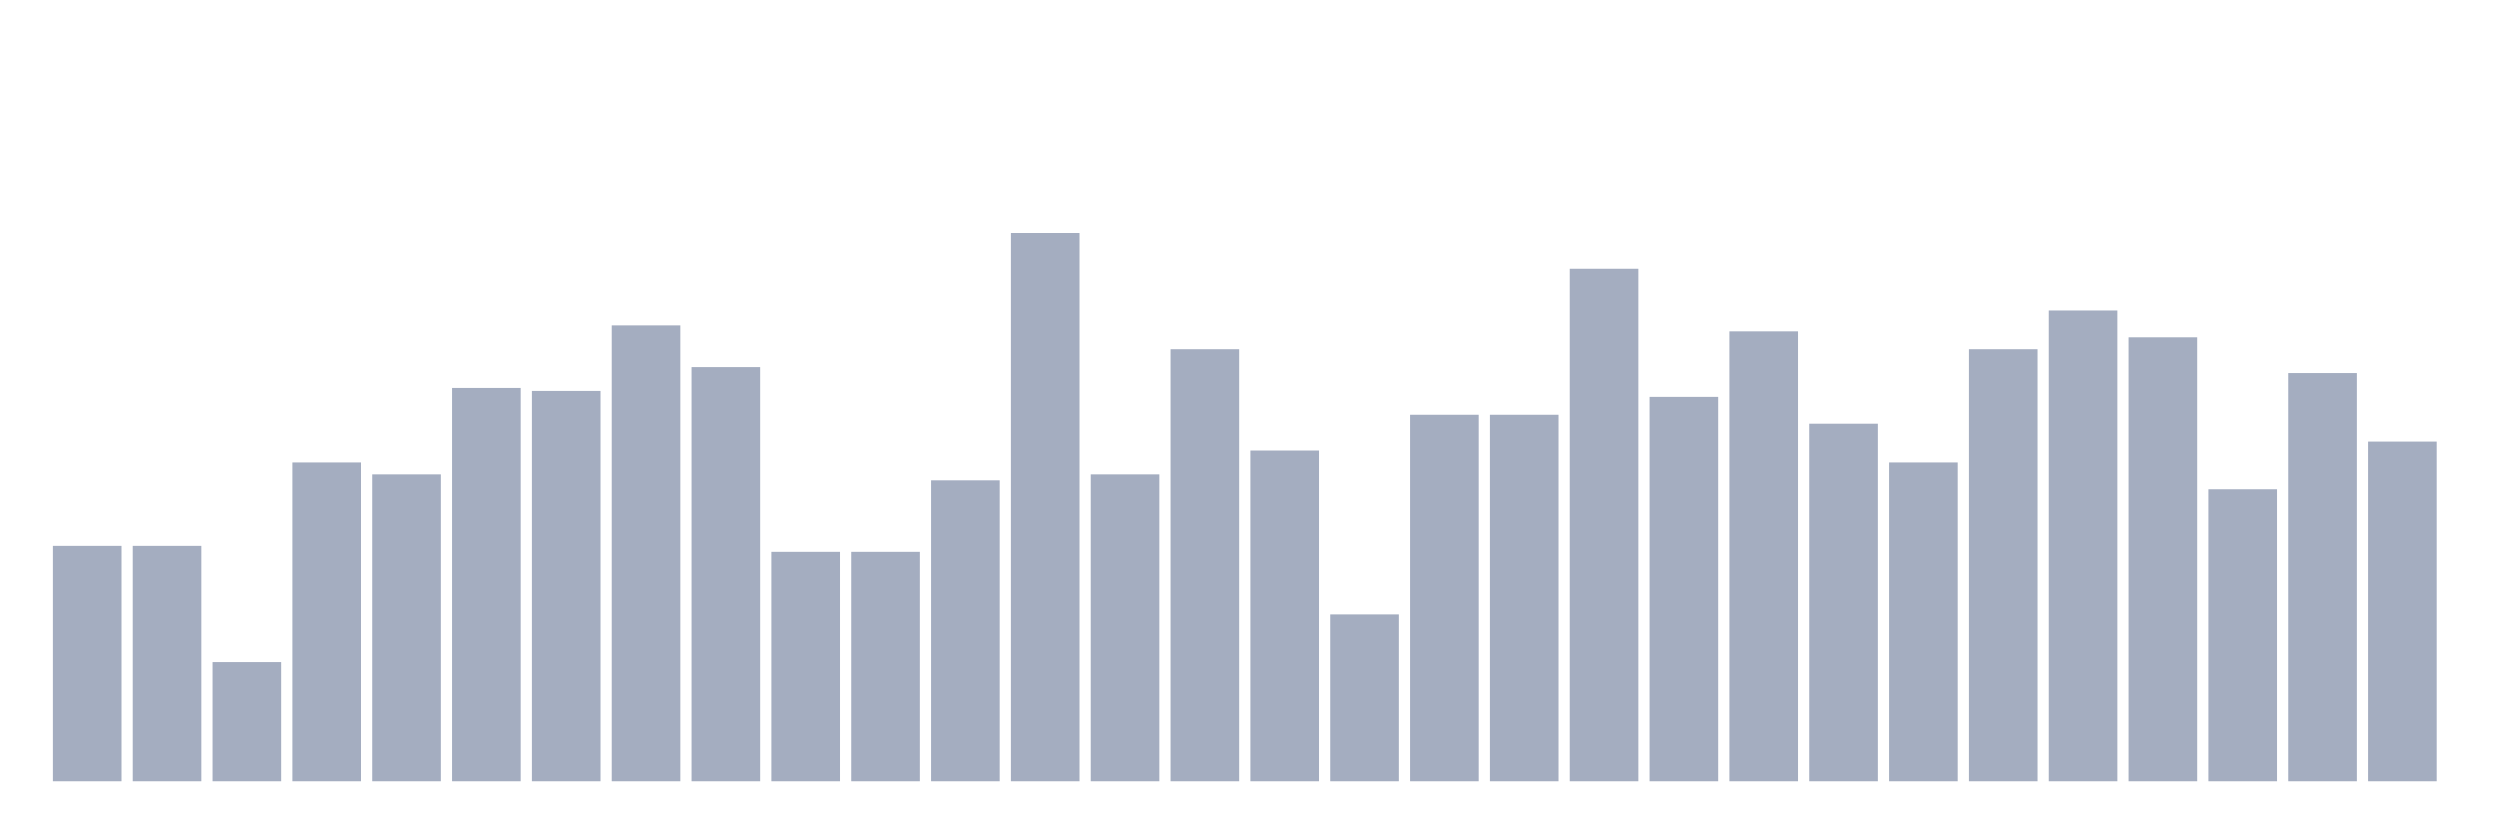
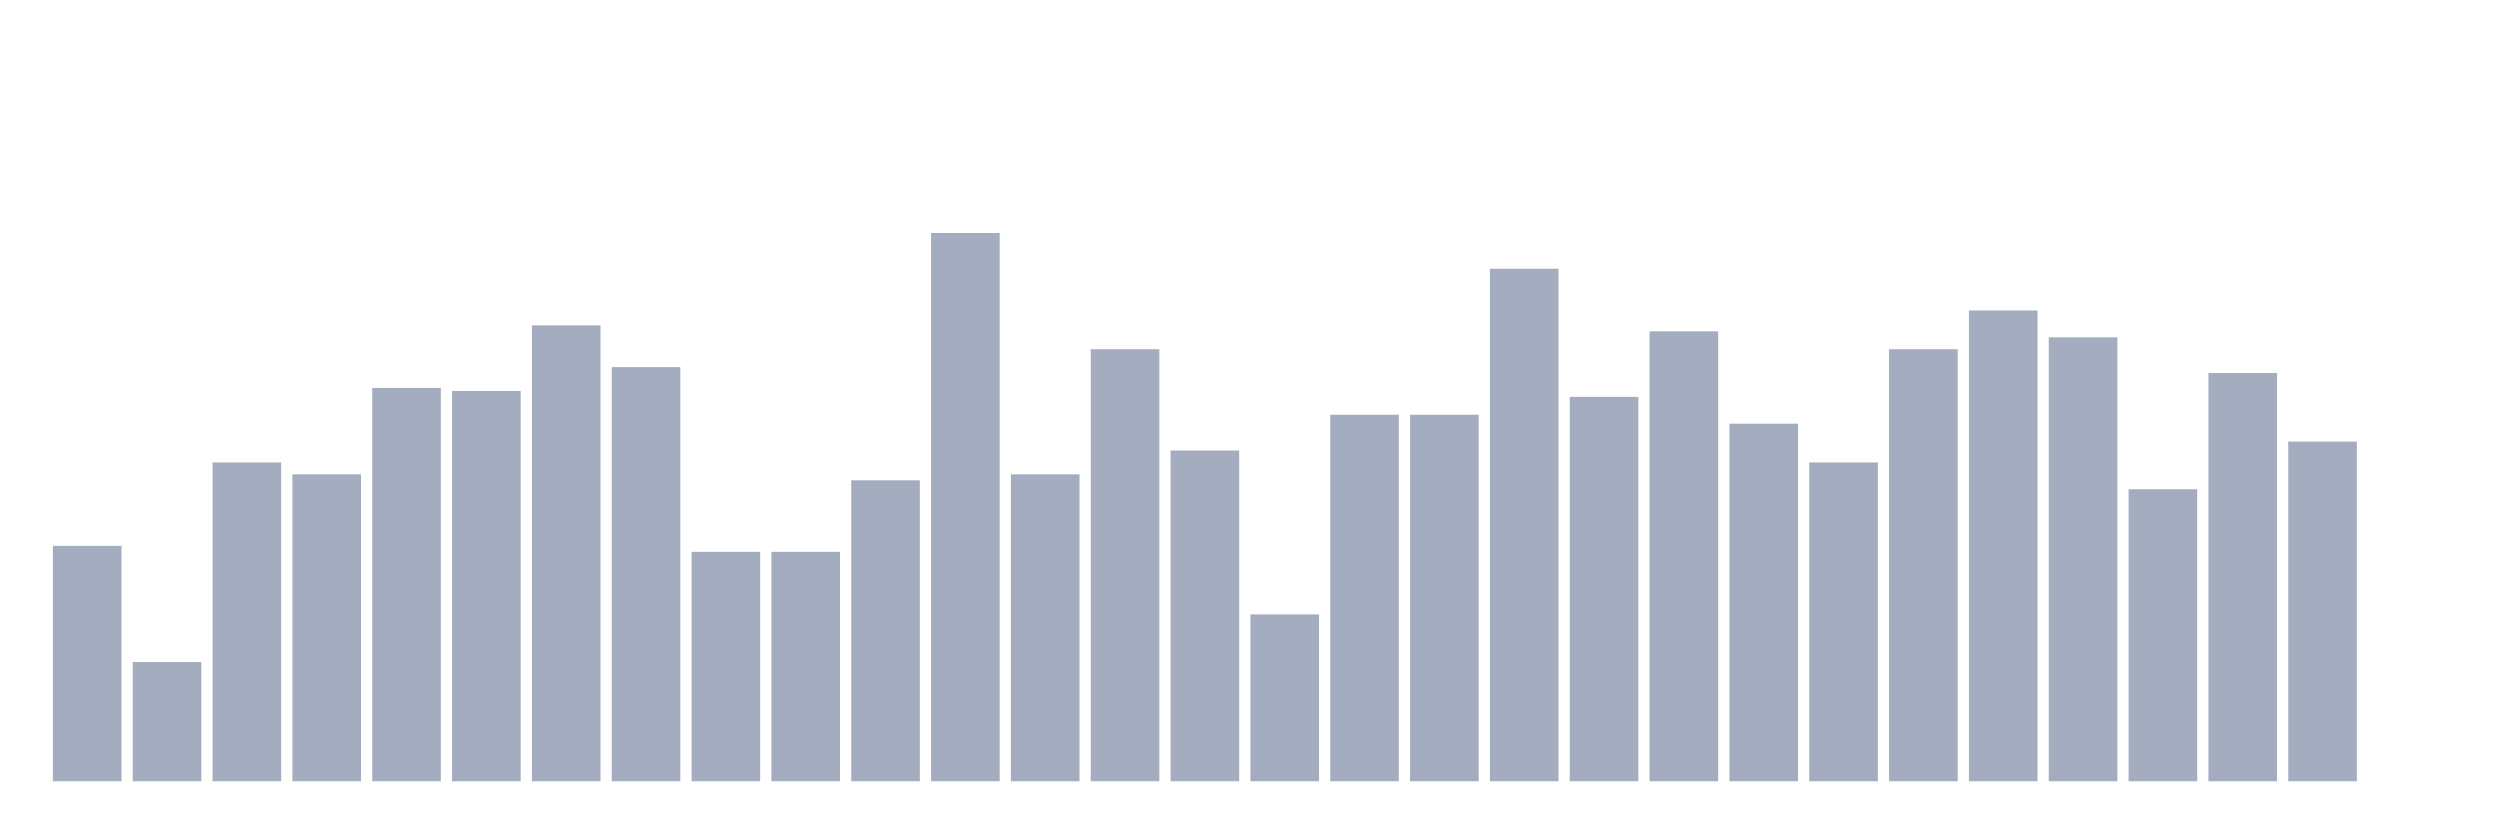
<svg xmlns="http://www.w3.org/2000/svg" viewBox="0 0 480 160">
  <g transform="translate(10,10)">
    <rect class="bar" x="0.153" width="13.175" y="94.805" height="45.195" fill="rgb(164,173,192)" />
-     <rect class="bar" x="15.482" width="13.175" y="94.805" height="45.195" fill="rgb(164,173,192)" />
-     <rect class="bar" x="30.81" width="13.175" y="117.117" height="22.883" fill="rgb(164,173,192)" />
-     <rect class="bar" x="46.138" width="13.175" y="78.787" height="61.213" fill="rgb(164,173,192)" />
-     <rect class="bar" x="61.466" width="13.175" y="81.076" height="58.924" fill="rgb(164,173,192)" />
-     <rect class="bar" x="76.794" width="13.175" y="64.485" height="75.515" fill="rgb(164,173,192)" />
-     <rect class="bar" x="92.123" width="13.175" y="65.057" height="74.943" fill="rgb(164,173,192)" />
-     <rect class="bar" x="107.451" width="13.175" y="52.471" height="87.529" fill="rgb(164,173,192)" />
-     <rect class="bar" x="122.779" width="13.175" y="60.481" height="79.519" fill="rgb(164,173,192)" />
+     <rect class="bar" x="15.482" width="13.175" y="117.117" height="22.883" fill="rgb(164,173,192)" />
+     <rect class="bar" x="30.81" width="13.175" y="78.787" height="61.213" fill="rgb(164,173,192)" />
+     <rect class="bar" x="46.138" width="13.175" y="81.076" height="58.924" fill="rgb(164,173,192)" />
+     <rect class="bar" x="61.466" width="13.175" y="64.485" height="75.515" fill="rgb(164,173,192)" />
+     <rect class="bar" x="76.794" width="13.175" y="65.057" height="74.943" fill="rgb(164,173,192)" />
+     <rect class="bar" x="92.123" width="13.175" y="52.471" height="87.529" fill="rgb(164,173,192)" />
+     <rect class="bar" x="107.451" width="13.175" y="60.481" height="79.519" fill="rgb(164,173,192)" />
+     <rect class="bar" x="122.779" width="13.175" y="95.95" height="44.05" fill="rgb(164,173,192)" />
    <rect class="bar" x="138.107" width="13.175" y="95.95" height="44.05" fill="rgb(164,173,192)" />
-     <rect class="bar" x="153.436" width="13.175" y="95.95" height="44.05" fill="rgb(164,173,192)" />
-     <rect class="bar" x="168.764" width="13.175" y="82.22" height="57.78" fill="rgb(164,173,192)" />
-     <rect class="bar" x="184.092" width="13.175" y="34.737" height="105.263" fill="rgb(164,173,192)" />
-     <rect class="bar" x="199.42" width="13.175" y="81.076" height="58.924" fill="rgb(164,173,192)" />
-     <rect class="bar" x="214.748" width="13.175" y="57.048" height="82.952" fill="rgb(164,173,192)" />
-     <rect class="bar" x="230.077" width="13.175" y="76.499" height="63.501" fill="rgb(164,173,192)" />
-     <rect class="bar" x="245.405" width="13.175" y="107.963" height="32.037" fill="rgb(164,173,192)" />
+     <rect class="bar" x="153.436" width="13.175" y="82.22" height="57.78" fill="rgb(164,173,192)" />
+     <rect class="bar" x="168.764" width="13.175" y="34.737" height="105.263" fill="rgb(164,173,192)" />
+     <rect class="bar" x="184.092" width="13.175" y="81.076" height="58.924" fill="rgb(164,173,192)" />
+     <rect class="bar" x="199.42" width="13.175" y="57.048" height="82.952" fill="rgb(164,173,192)" />
+     <rect class="bar" x="214.748" width="13.175" y="76.499" height="63.501" fill="rgb(164,173,192)" />
+     <rect class="bar" x="230.077" width="13.175" y="107.963" height="32.037" fill="rgb(164,173,192)" />
+     <rect class="bar" x="245.405" width="13.175" y="69.634" height="70.366" fill="rgb(164,173,192)" />
    <rect class="bar" x="260.733" width="13.175" y="69.634" height="70.366" fill="rgb(164,173,192)" />
-     <rect class="bar" x="276.061" width="13.175" y="69.634" height="70.366" fill="rgb(164,173,192)" />
-     <rect class="bar" x="291.39" width="13.175" y="41.602" height="98.398" fill="rgb(164,173,192)" />
-     <rect class="bar" x="306.718" width="13.175" y="66.201" height="73.799" fill="rgb(164,173,192)" />
-     <rect class="bar" x="322.046" width="13.175" y="53.616" height="86.384" fill="rgb(164,173,192)" />
-     <rect class="bar" x="337.374" width="13.175" y="71.35" height="68.65" fill="rgb(164,173,192)" />
-     <rect class="bar" x="352.702" width="13.175" y="78.787" height="61.213" fill="rgb(164,173,192)" />
-     <rect class="bar" x="368.031" width="13.175" y="57.048" height="82.952" fill="rgb(164,173,192)" />
-     <rect class="bar" x="383.359" width="13.175" y="49.611" height="90.389" fill="rgb(164,173,192)" />
-     <rect class="bar" x="398.687" width="13.175" y="54.76" height="85.24" fill="rgb(164,173,192)" />
-     <rect class="bar" x="414.015" width="13.175" y="83.936" height="56.064" fill="rgb(164,173,192)" />
-     <rect class="bar" x="429.344" width="13.175" y="61.625" height="78.375" fill="rgb(164,173,192)" />
-     <rect class="bar" x="444.672" width="13.175" y="74.783" height="65.217" fill="rgb(164,173,192)" />
+     <rect class="bar" x="276.061" width="13.175" y="41.602" height="98.398" fill="rgb(164,173,192)" />
+     <rect class="bar" x="291.39" width="13.175" y="66.201" height="73.799" fill="rgb(164,173,192)" />
+     <rect class="bar" x="306.718" width="13.175" y="53.616" height="86.384" fill="rgb(164,173,192)" />
+     <rect class="bar" x="322.046" width="13.175" y="71.35" height="68.65" fill="rgb(164,173,192)" />
+     <rect class="bar" x="337.374" width="13.175" y="78.787" height="61.213" fill="rgb(164,173,192)" />
+     <rect class="bar" x="352.702" width="13.175" y="57.048" height="82.952" fill="rgb(164,173,192)" />
+     <rect class="bar" x="368.031" width="13.175" y="49.611" height="90.389" fill="rgb(164,173,192)" />
+     <rect class="bar" x="383.359" width="13.175" y="54.76" height="85.24" fill="rgb(164,173,192)" />
+     <rect class="bar" x="398.687" width="13.175" y="83.936" height="56.064" fill="rgb(164,173,192)" />
+     <rect class="bar" x="414.015" width="13.175" y="61.625" height="78.375" fill="rgb(164,173,192)" />
+     <rect class="bar" x="429.344" width="13.175" y="74.783" height="65.217" fill="rgb(164,173,192)" />
+     <rect class="bar" x="444.672" width="13.175" y="140" height="0" fill="rgb(164,173,192)" />
  </g>
</svg>
